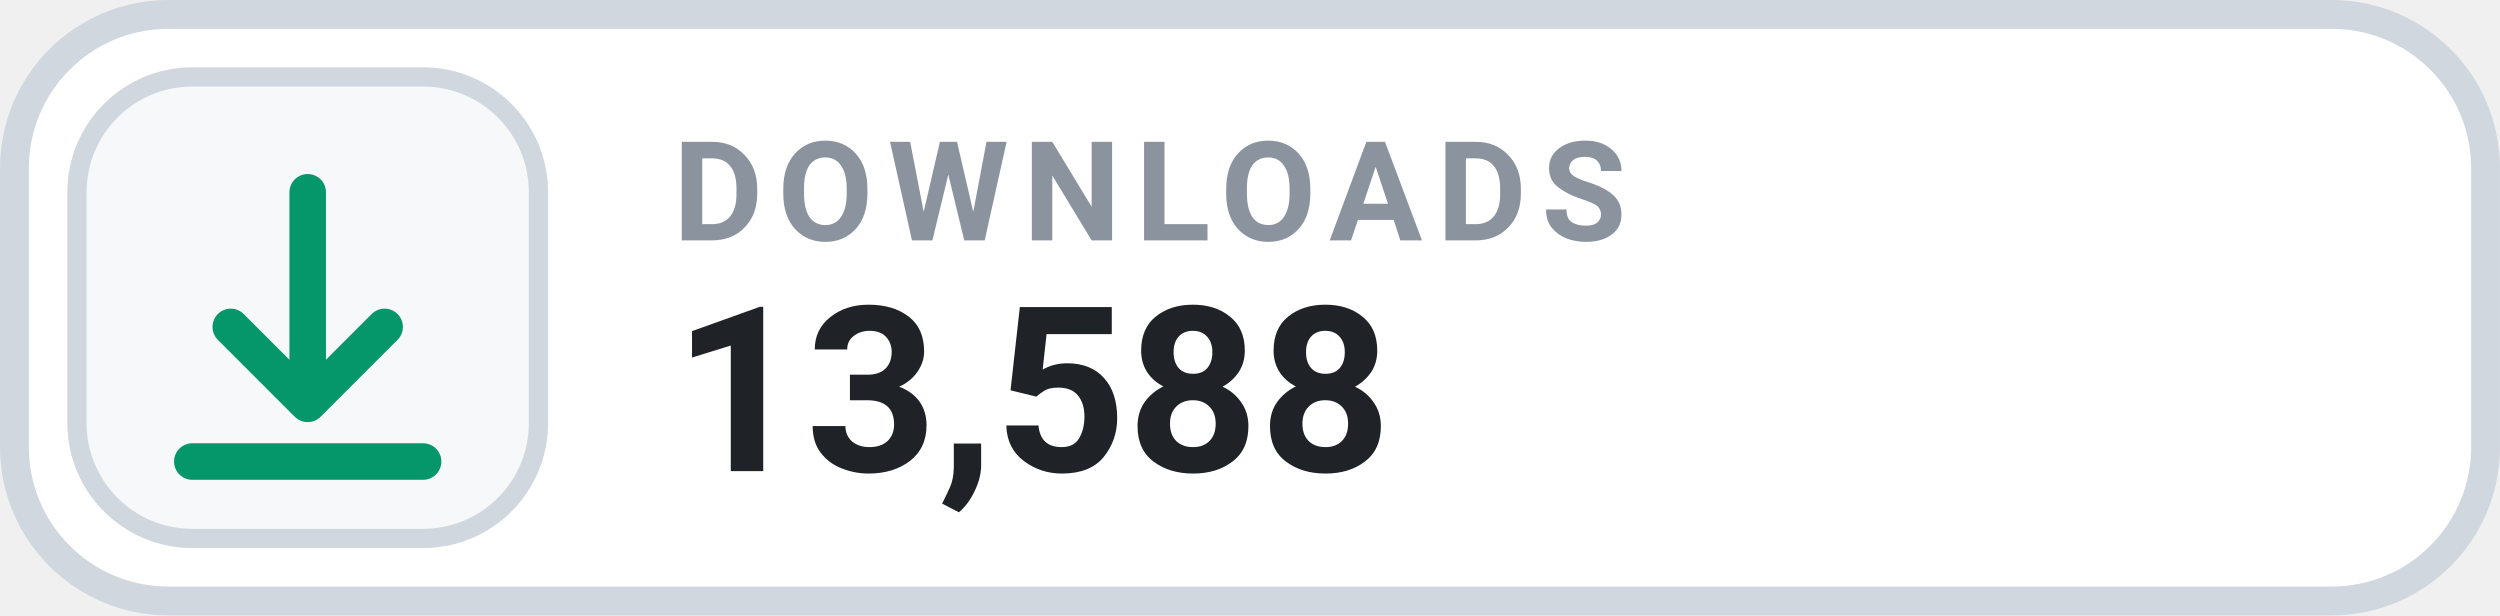
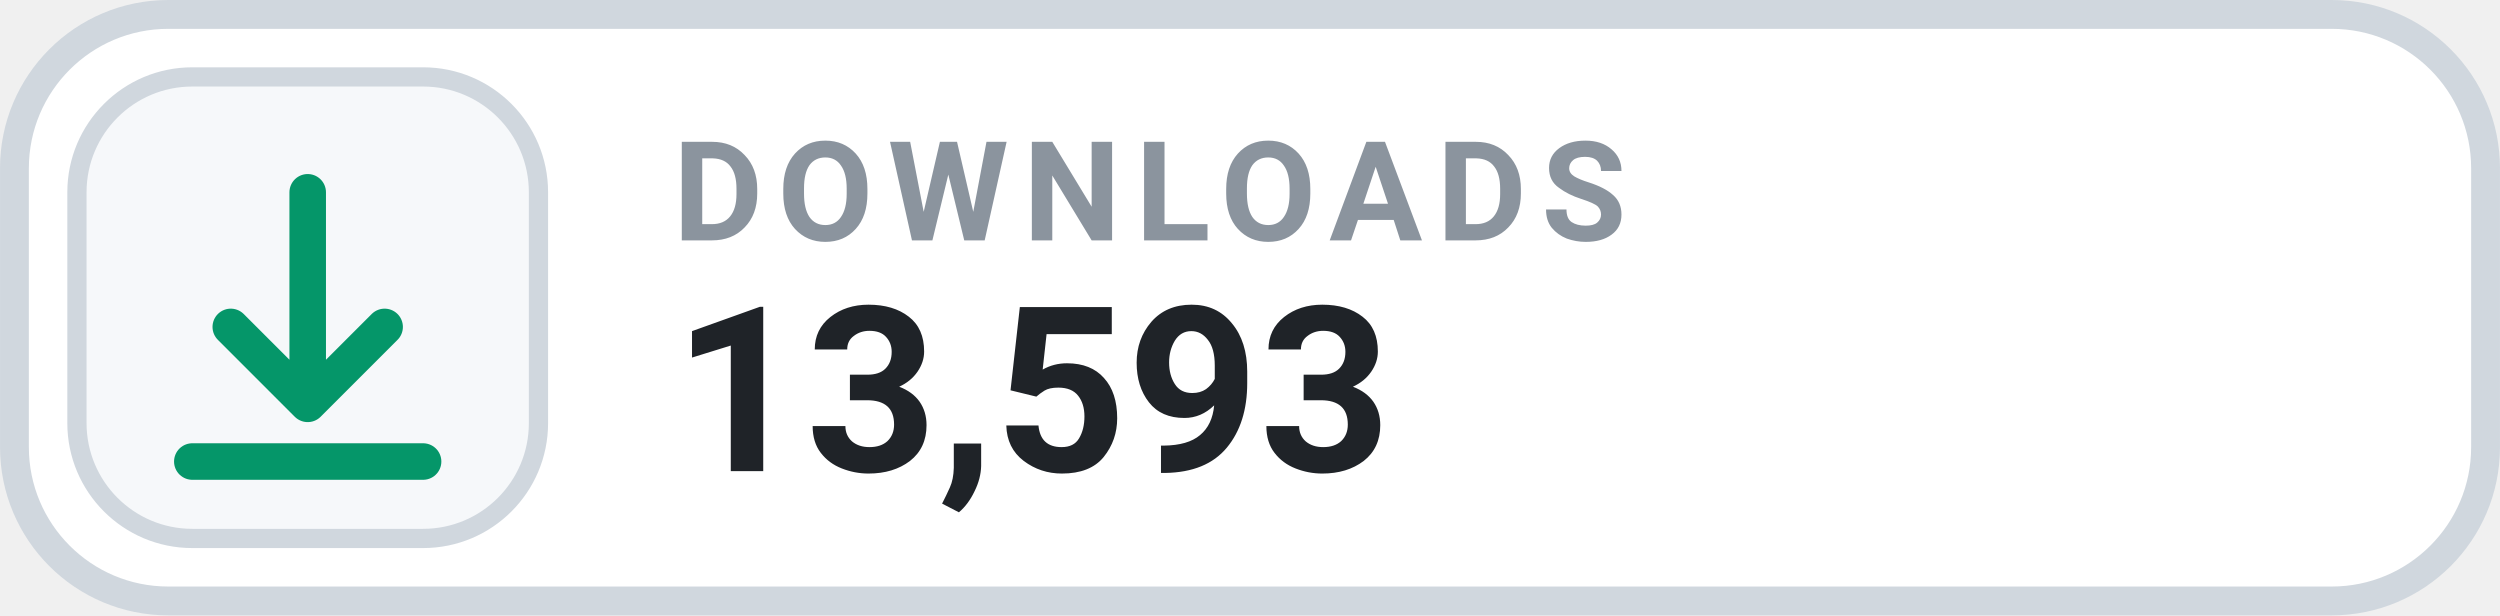
- <svg xmlns="http://www.w3.org/2000/svg" width="126" height="31.015" viewBox="0 0 130 32" role="img" aria-label="DOWNLOADS 13,588">
+ <svg xmlns="http://www.w3.org/2000/svg" width="126" height="31.015" viewBox="0 0 130 32" role="img" aria-label="DOWNLOADS 13,593">
  <rect x=".75" y=".75" width="128.5" height="30.5" rx="8" fill="#FFFFFF" stroke="#D0D7DE" stroke-width="1.5" />
  <rect x="4" y="4" width="24" height="24" rx="6" fill="#F6F8FA" stroke="#D0D7DE" stroke-width="1" />
  <g transform="translate(16 16)" style="color:#059669;">
    <path d="M0 -6 v11 m0 0 l4 -4 m-4 4 l-4 -4 M-6 8 h12" fill="none" stroke="currentColor" stroke-width="1.9" stroke-linecap="round" stroke-linejoin="round" />
  </g>
  <text x="35" y="12.5" fill="#8B949E" font-family="-apple-system,BlinkMacSystemFont,'Segoe UI',Roboto,Helvetica,Arial,sans-serif" font-size="7.2" font-weight="700" letter-spacing=".75">DOWNLOADS</text>
-   <text x="35" y="24.5" fill="#1F2328" font-family="-apple-system,BlinkMacSystemFont,'Segoe UI',Roboto,Helvetica,Arial,sans-serif" font-size="12" font-weight="700">13,588</text>
+   <text x="35" y="24.5" fill="#1F2328" font-family="-apple-system,BlinkMacSystemFont,'Segoe UI',Roboto,Helvetica,Arial,sans-serif" font-size="12" font-weight="700">13,593</text>
</svg>
